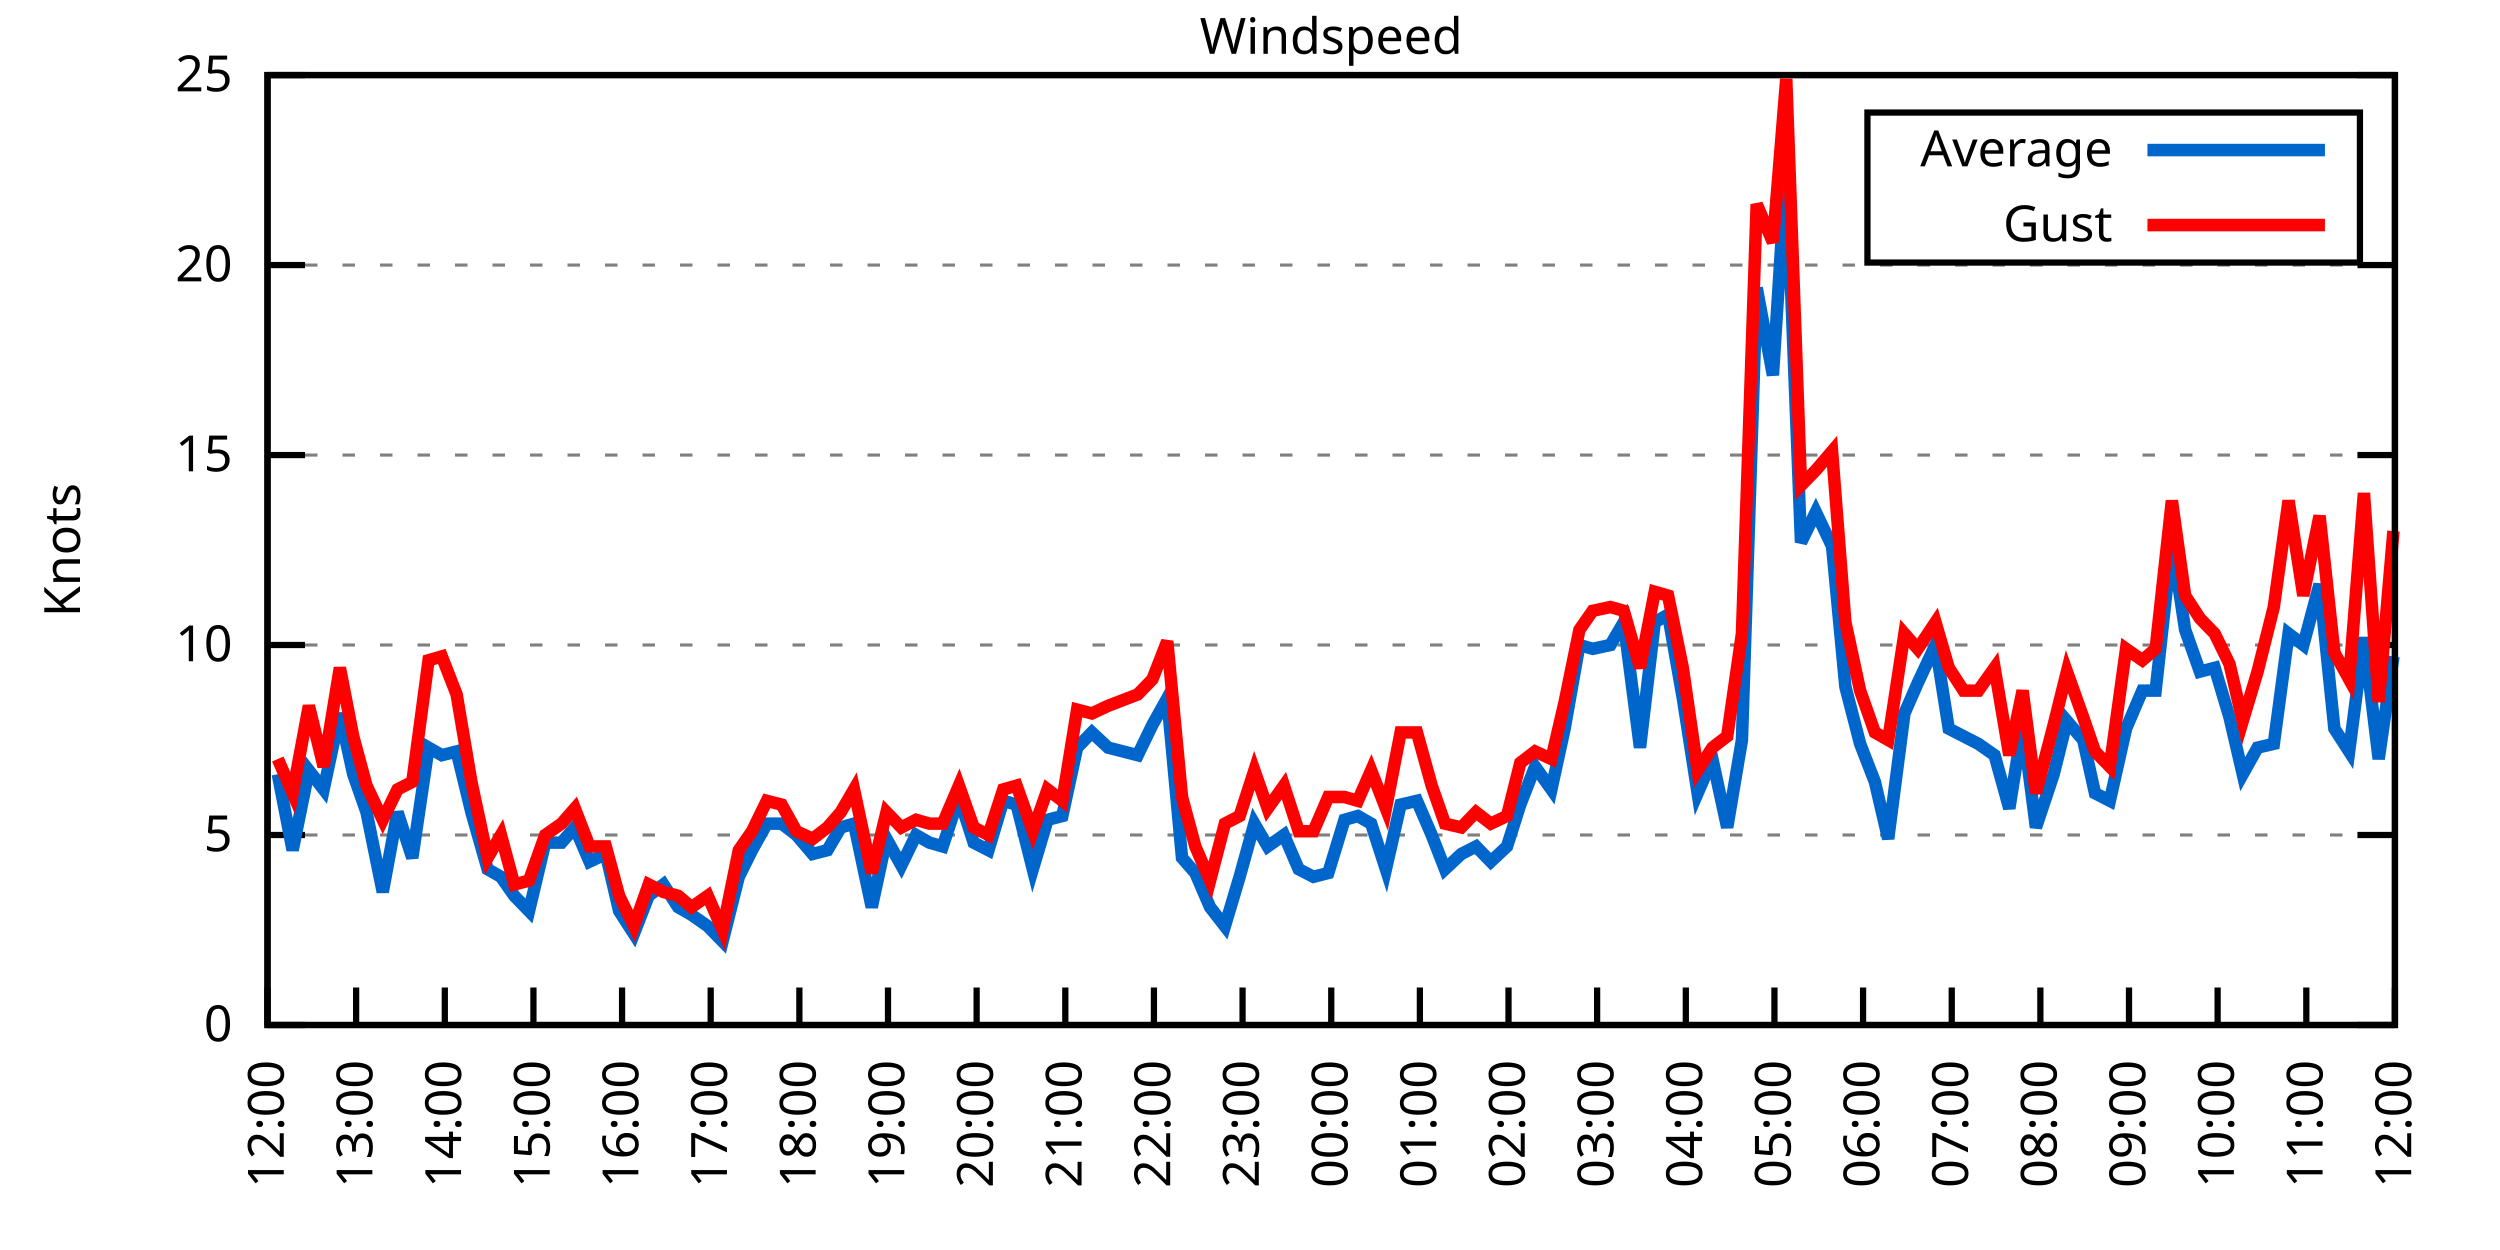
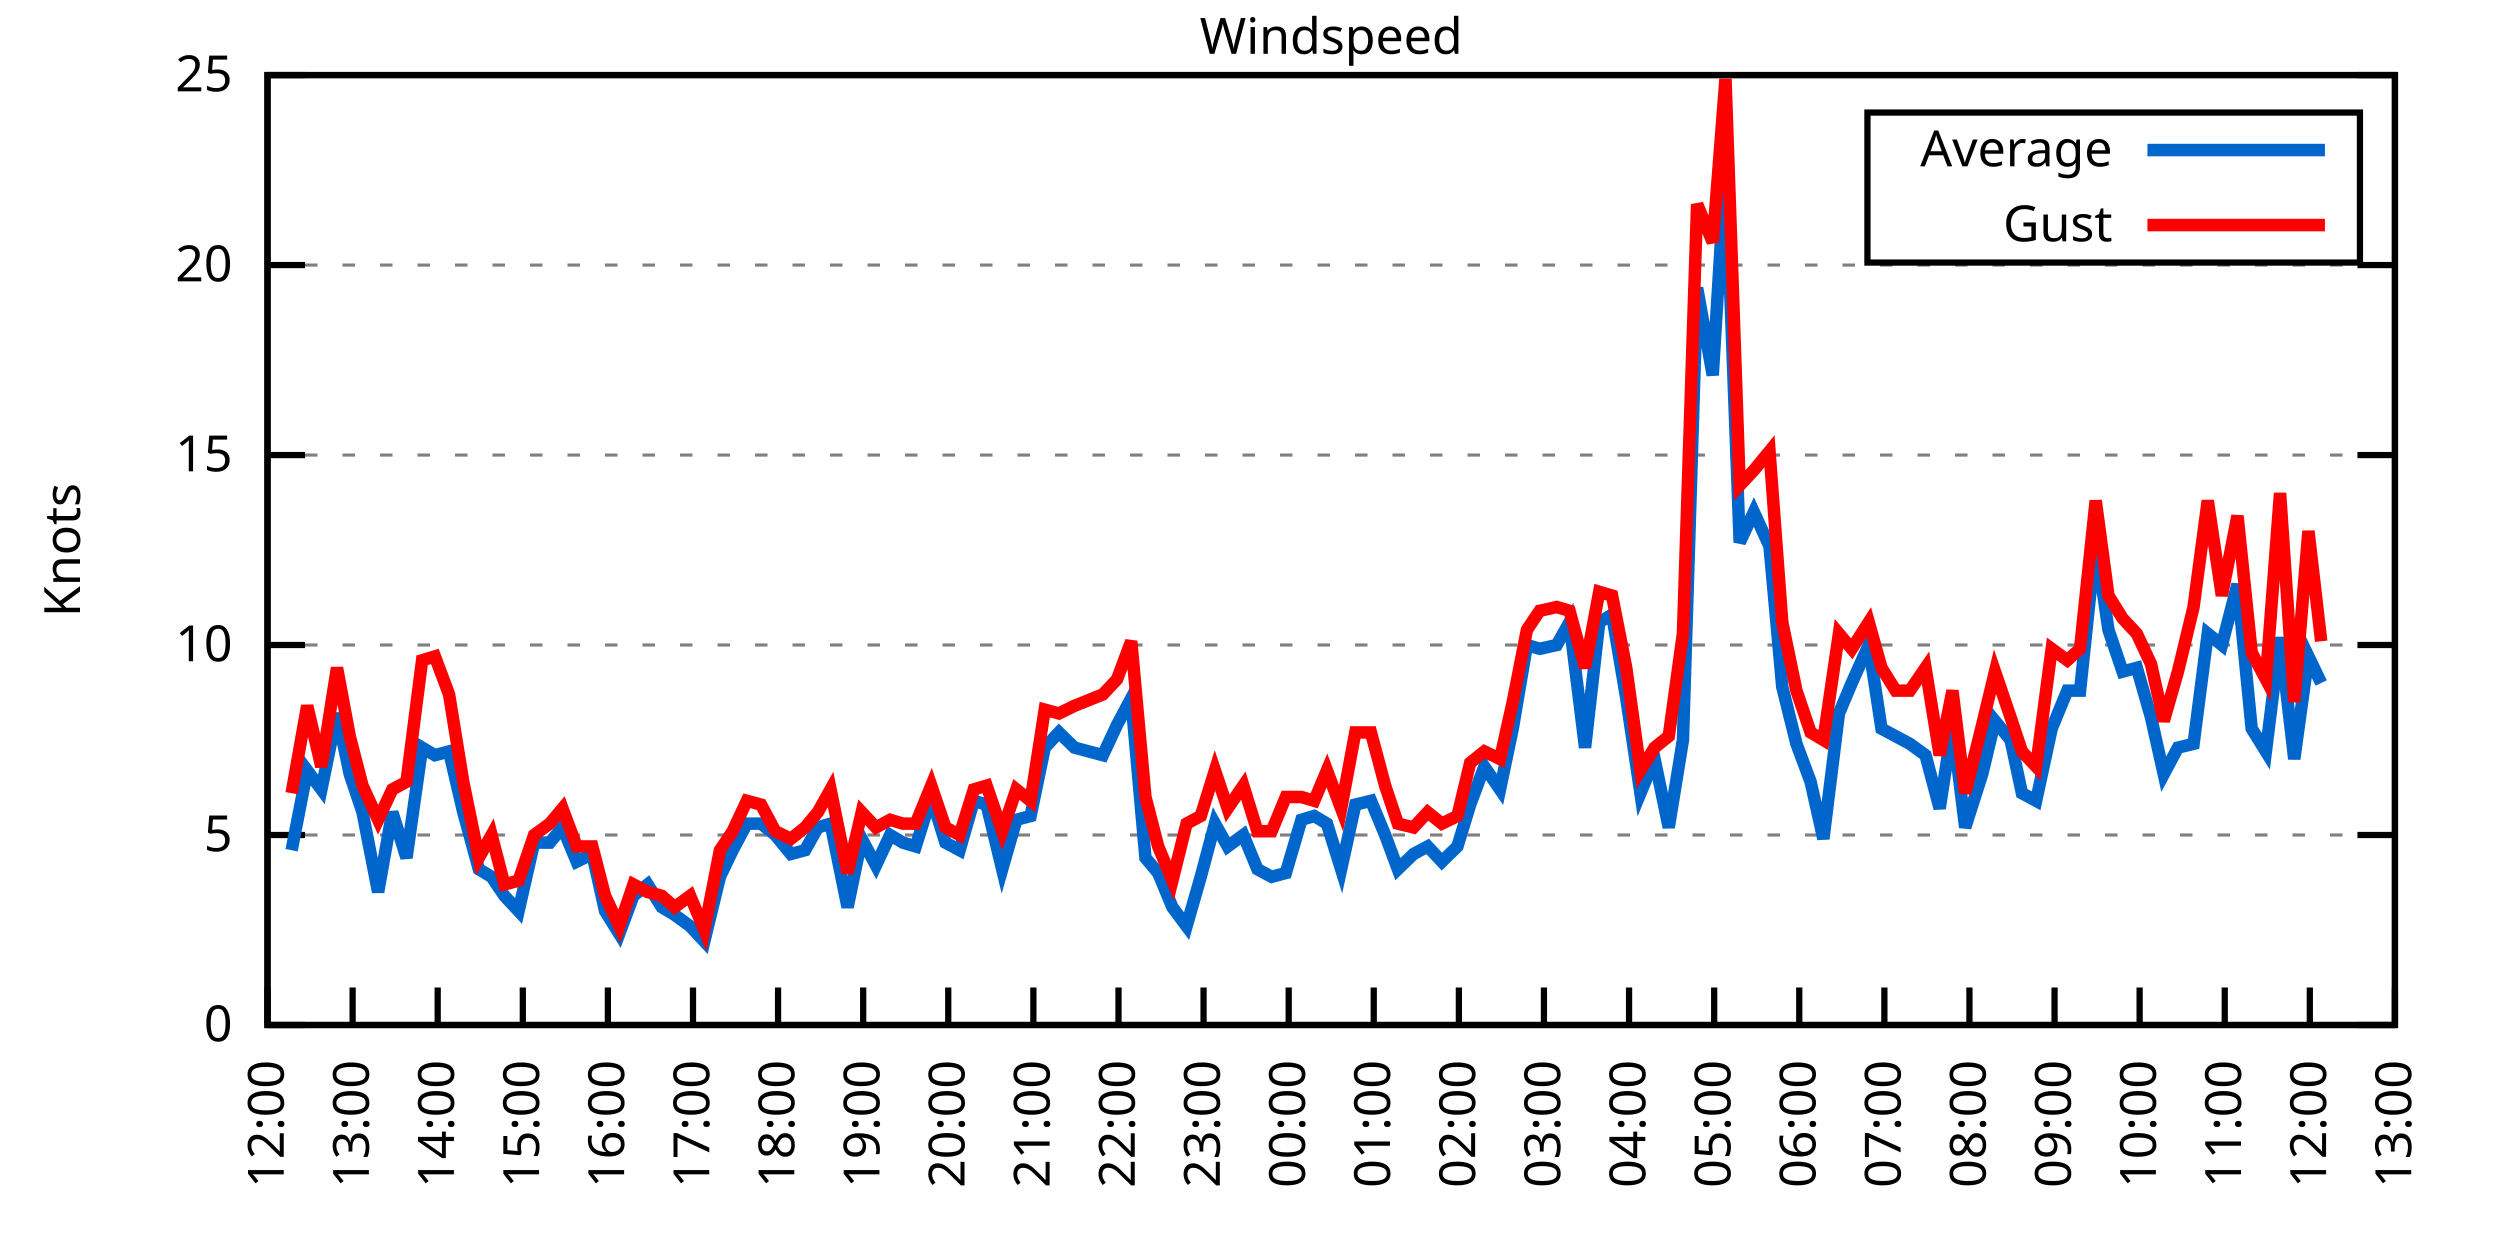
<svg xmlns="http://www.w3.org/2000/svg" xmlns:xlink="http://www.w3.org/1999/xlink" width="400" height="200" viewBox="0 0 400 200">
  <g id="gnuplot_canvas">
    <rect x="0" y="0" width="400" height="200" fill="none" />
    <defs>
      <circle id="gpDot" r="0.5" stroke-width="0.5" stroke="currentColor" />
      <path id="gpPt0" stroke-width="0.333" stroke="currentColor" d="M-1,0 h2 M0,-1 v2" />
      <path id="gpPt1" stroke-width="0.333" stroke="currentColor" d="M-1,-1 L1,1 M1,-1 L-1,1" />
      <path id="gpPt2" stroke-width="0.333" stroke="currentColor" d="M-1,0 L1,0 M0,-1 L0,1 M-1,-1 L1,1 M-1,1 L1,-1" />
      <rect id="gpPt3" stroke-width="0.333" stroke="currentColor" x="-1" y="-1" width="2" height="2" />
      <rect id="gpPt4" stroke-width="0.333" stroke="currentColor" fill="currentColor" x="-1" y="-1" width="2" height="2" />
      <circle id="gpPt5" stroke-width="0.333" stroke="currentColor" cx="0" cy="0" r="1" />
      <use xlink:href="#gpPt5" id="gpPt6" fill="currentColor" stroke="none" />
      <path id="gpPt7" stroke-width="0.333" stroke="currentColor" d="M0,-1.33 L-1.33,0.67 L1.33,0.67 z" />
      <use xlink:href="#gpPt7" id="gpPt8" fill="currentColor" stroke="none" />
      <use xlink:href="#gpPt7" id="gpPt9" stroke="currentColor" transform="rotate(180)" />
      <use xlink:href="#gpPt9" id="gpPt10" fill="currentColor" stroke="none" />
      <use xlink:href="#gpPt3" id="gpPt11" stroke="currentColor" transform="rotate(45)" />
      <use xlink:href="#gpPt11" id="gpPt12" fill="currentColor" stroke="none" />
      <path id="gpPt13" stroke-width="0.333" stroke="currentColor" d="M0,1.330 L1.265,0.411 L0.782,-1.067 L-0.782,-1.076 L-1.265,0.411 z" />
      <use xlink:href="#gpPt13" id="gpPt14" fill="currentColor" stroke="none" />
      <filter id="textbox" filterUnits="objectBoundingBox" x="0" y="0" height="1" width="1">
        <feFlood flood-color="white" flood-opacity="1" result="bgnd" />
        <feComposite in="SourceGraphic" in2="bgnd" operator="atop" />
      </filter>
      <filter id="greybox" filterUnits="objectBoundingBox" x="0" y="0" height="1" width="1">
        <feFlood flood-color="lightgrey" flood-opacity="1" result="grey" />
        <feComposite in="SourceGraphic" in2="grey" operator="atop" />
      </filter>
    </defs>
    <g fill="none" color="white" stroke="currentColor" stroke-width="1.00" stroke-linecap="butt" stroke-linejoin="miter">
</g>
    <g fill="none" color="black" stroke="currentColor" stroke-width="1.00" stroke-linecap="butt" stroke-linejoin="miter">
      <g stroke="none" shape-rendering="crispEdges">
        <polygon fill="rgb(255, 255, 255)" points="42.80,164.00 383.18,164.00 383.18,12.02 42.80,12.02 " />
      </g>
    </g>
    <g fill="none" color="black" stroke="currentColor" stroke-width="1.00" stroke-linecap="butt" stroke-linejoin="miter">
</g>
    <g fill="none" color="black" stroke="black" stroke-width="0.50" stroke-linecap="butt" stroke-linejoin="miter">
</g>
    <g fill="none" color="gray" stroke="currentColor" stroke-width="0.50" stroke-linecap="butt" stroke-linejoin="miter">
      <path stroke="gray" stroke-dasharray="2,4" class="gridline" d="M42.80,164.00 L383.19,164.00  " />
    </g>
    <g fill="none" color="gray" stroke="gray" stroke-width="1.00" stroke-linecap="butt" stroke-linejoin="miter">
</g>
    <g fill="none" color="black" stroke="currentColor" stroke-width="1.00" stroke-linecap="butt" stroke-linejoin="miter">
      <path stroke="black" d="M42.80,164.00 L48.80,164.00 M383.19,164.00 L377.19,164.00  " />
      <g transform="translate(37.20,166.60)" stroke="none" fill="black" font-family="Sans" font-size="8.00" text-anchor="end">
        <text>
          <tspan font-family="Sans"> 0</tspan>
        </text>
      </g>
    </g>
    <g fill="none" color="black" stroke="currentColor" stroke-width="1.00" stroke-linecap="butt" stroke-linejoin="miter">
</g>
    <g fill="none" color="black" stroke="black" stroke-width="0.50" stroke-linecap="butt" stroke-linejoin="miter">
</g>
    <g fill="none" color="gray" stroke="currentColor" stroke-width="0.50" stroke-linecap="butt" stroke-linejoin="miter">
      <path stroke="gray" stroke-dasharray="2,4" class="gridline" d="M42.80,133.60 L383.19,133.60  " />
    </g>
    <g fill="none" color="gray" stroke="gray" stroke-width="1.00" stroke-linecap="butt" stroke-linejoin="miter">
</g>
    <g fill="none" color="black" stroke="currentColor" stroke-width="1.00" stroke-linecap="butt" stroke-linejoin="miter">
      <path stroke="black" d="M42.80,133.60 L48.80,133.60 M383.19,133.60 L377.19,133.60  " />
      <g transform="translate(37.20,136.20)" stroke="none" fill="black" font-family="Sans" font-size="8.00" text-anchor="end">
        <text>
          <tspan font-family="Sans"> 5</tspan>
        </text>
      </g>
    </g>
    <g fill="none" color="black" stroke="currentColor" stroke-width="1.00" stroke-linecap="butt" stroke-linejoin="miter">
</g>
    <g fill="none" color="black" stroke="black" stroke-width="0.50" stroke-linecap="butt" stroke-linejoin="miter">
</g>
    <g fill="none" color="gray" stroke="currentColor" stroke-width="0.50" stroke-linecap="butt" stroke-linejoin="miter">
      <path stroke="gray" stroke-dasharray="2,4" class="gridline" d="M42.80,103.20 L383.19,103.20  " />
    </g>
    <g fill="none" color="gray" stroke="gray" stroke-width="1.00" stroke-linecap="butt" stroke-linejoin="miter">
</g>
    <g fill="none" color="black" stroke="currentColor" stroke-width="1.00" stroke-linecap="butt" stroke-linejoin="miter">
      <path stroke="black" d="M42.80,103.20 L48.80,103.20 M383.19,103.20 L377.19,103.20  " />
      <g transform="translate(37.20,105.80)" stroke="none" fill="black" font-family="Sans" font-size="8.00" text-anchor="end">
        <text>
          <tspan font-family="Sans"> 10</tspan>
        </text>
      </g>
    </g>
    <g fill="none" color="black" stroke="currentColor" stroke-width="1.00" stroke-linecap="butt" stroke-linejoin="miter">
</g>
    <g fill="none" color="black" stroke="black" stroke-width="0.50" stroke-linecap="butt" stroke-linejoin="miter">
</g>
    <g fill="none" color="gray" stroke="currentColor" stroke-width="0.50" stroke-linecap="butt" stroke-linejoin="miter">
      <path stroke="gray" stroke-dasharray="2,4" class="gridline" d="M42.80,72.81 L383.19,72.81  " />
    </g>
    <g fill="none" color="gray" stroke="gray" stroke-width="1.00" stroke-linecap="butt" stroke-linejoin="miter">
</g>
    <g fill="none" color="black" stroke="currentColor" stroke-width="1.00" stroke-linecap="butt" stroke-linejoin="miter">
      <path stroke="black" d="M42.80,72.81 L48.80,72.81 M383.19,72.81 L377.19,72.81  " />
      <g transform="translate(37.20,75.41)" stroke="none" fill="black" font-family="Sans" font-size="8.00" text-anchor="end">
        <text>
          <tspan font-family="Sans"> 15</tspan>
        </text>
      </g>
    </g>
    <g fill="none" color="black" stroke="currentColor" stroke-width="1.00" stroke-linecap="butt" stroke-linejoin="miter">
</g>
    <g fill="none" color="black" stroke="black" stroke-width="0.50" stroke-linecap="butt" stroke-linejoin="miter">
</g>
    <g fill="none" color="gray" stroke="currentColor" stroke-width="0.50" stroke-linecap="butt" stroke-linejoin="miter">
      <path stroke="gray" stroke-dasharray="2,4" class="gridline" d="M42.80,42.41 L383.19,42.41  " />
    </g>
    <g fill="none" color="gray" stroke="gray" stroke-width="1.00" stroke-linecap="butt" stroke-linejoin="miter">
</g>
    <g fill="none" color="black" stroke="currentColor" stroke-width="1.00" stroke-linecap="butt" stroke-linejoin="miter">
      <path stroke="black" d="M42.80,42.41 L48.80,42.41 M383.19,42.41 L377.19,42.41  " />
      <g transform="translate(37.20,45.01)" stroke="none" fill="black" font-family="Sans" font-size="8.00" text-anchor="end">
        <text>
          <tspan font-family="Sans"> 20</tspan>
        </text>
      </g>
    </g>
    <g fill="none" color="black" stroke="currentColor" stroke-width="1.00" stroke-linecap="butt" stroke-linejoin="miter">
</g>
    <g fill="none" color="black" stroke="black" stroke-width="0.50" stroke-linecap="butt" stroke-linejoin="miter">
</g>
    <g fill="none" color="gray" stroke="currentColor" stroke-width="0.50" stroke-linecap="butt" stroke-linejoin="miter">
      <path stroke="gray" stroke-dasharray="2,4" class="gridline" d="M42.80,12.01 L383.19,12.01  " />
    </g>
    <g fill="none" color="gray" stroke="gray" stroke-width="1.00" stroke-linecap="butt" stroke-linejoin="miter">
</g>
    <g fill="none" color="black" stroke="currentColor" stroke-width="1.00" stroke-linecap="butt" stroke-linejoin="miter">
      <path stroke="black" d="M42.80,12.01 L48.80,12.01 M383.19,12.01 L377.19,12.01  " />
      <g transform="translate(37.20,14.61)" stroke="none" fill="black" font-family="Sans" font-size="8.00" text-anchor="end">
        <text>
          <tspan font-family="Sans"> 25</tspan>
        </text>
      </g>
    </g>
    <g fill="none" color="black" stroke="currentColor" stroke-width="1.00" stroke-linecap="butt" stroke-linejoin="miter">
      <path stroke="black" d="M42.80,164.00 L42.80,158.00  " />
      <g transform="translate(45.40,169.60) rotate(270.00)" stroke="none" fill="black" font-family="Sans" font-size="8.00" text-anchor="end">
        <text>
          <tspan font-family="Sans">12:00</tspan>
        </text>
      </g>
    </g>
    <g fill="none" color="black" stroke="currentColor" stroke-width="1.00" stroke-linecap="butt" stroke-linejoin="miter">
-       <path stroke="black" d="M56.98,164.00 L56.98,158.00  " />
-       <g transform="translate(59.58,169.60) rotate(270.00)" stroke="none" fill="black" font-family="Sans" font-size="8.00" text-anchor="end">
+       <path stroke="black" d="M56.42,164.00 L56.42,158.00  " />
+       <g transform="translate(59.02,169.60) rotate(270.00)" stroke="none" fill="black" font-family="Sans" font-size="8.00" text-anchor="end">
        <text>
          <tspan font-family="Sans">13:00</tspan>
        </text>
      </g>
    </g>
    <g fill="none" color="black" stroke="currentColor" stroke-width="1.00" stroke-linecap="butt" stroke-linejoin="miter">
-       <path stroke="black" d="M71.17,164.00 L71.17,158.00  " />
-       <g transform="translate(73.77,169.60) rotate(270.00)" stroke="none" fill="black" font-family="Sans" font-size="8.00" text-anchor="end">
+       <path stroke="black" d="M70.03,164.00 L70.03,158.00  " />
+       <g transform="translate(72.63,169.60) rotate(270.00)" stroke="none" fill="black" font-family="Sans" font-size="8.00" text-anchor="end">
        <text>
          <tspan font-family="Sans">14:00</tspan>
        </text>
      </g>
    </g>
    <g fill="none" color="black" stroke="currentColor" stroke-width="1.00" stroke-linecap="butt" stroke-linejoin="miter">
-       <path stroke="black" d="M85.35,164.00 L85.35,158.00  " />
-       <g transform="translate(87.95,169.60) rotate(270.00)" stroke="none" fill="black" font-family="Sans" font-size="8.00" text-anchor="end">
+       <path stroke="black" d="M83.65,164.00 L83.65,158.00  " />
+       <g transform="translate(86.25,169.60) rotate(270.00)" stroke="none" fill="black" font-family="Sans" font-size="8.00" text-anchor="end">
        <text>
          <tspan font-family="Sans">15:00</tspan>
        </text>
      </g>
    </g>
    <g fill="none" color="black" stroke="currentColor" stroke-width="1.00" stroke-linecap="butt" stroke-linejoin="miter">
-       <path stroke="black" d="M99.53,164.00 L99.53,158.00  " />
-       <g transform="translate(102.13,169.60) rotate(270.00)" stroke="none" fill="black" font-family="Sans" font-size="8.00" text-anchor="end">
+       <path stroke="black" d="M97.26,164.00 L97.26,158.00  " />
+       <g transform="translate(99.86,169.60) rotate(270.00)" stroke="none" fill="black" font-family="Sans" font-size="8.00" text-anchor="end">
        <text>
          <tspan font-family="Sans">16:00</tspan>
        </text>
      </g>
    </g>
    <g fill="none" color="black" stroke="currentColor" stroke-width="1.00" stroke-linecap="butt" stroke-linejoin="miter">
-       <path stroke="black" d="M113.71,164.00 L113.71,158.00  " />
-       <g transform="translate(116.31,169.60) rotate(270.00)" stroke="none" fill="black" font-family="Sans" font-size="8.00" text-anchor="end">
+       <path stroke="black" d="M110.88,164.00 L110.88,158.00  " />
+       <g transform="translate(113.48,169.60) rotate(270.00)" stroke="none" fill="black" font-family="Sans" font-size="8.00" text-anchor="end">
        <text>
          <tspan font-family="Sans">17:00</tspan>
        </text>
      </g>
    </g>
    <g fill="none" color="black" stroke="currentColor" stroke-width="1.00" stroke-linecap="butt" stroke-linejoin="miter">
-       <path stroke="black" d="M127.90,164.00 L127.90,158.00  " />
-       <g transform="translate(130.50,169.60) rotate(270.00)" stroke="none" fill="black" font-family="Sans" font-size="8.00" text-anchor="end">
+       <path stroke="black" d="M124.49,164.00 L124.49,158.00  " />
+       <g transform="translate(127.09,169.60) rotate(270.00)" stroke="none" fill="black" font-family="Sans" font-size="8.00" text-anchor="end">
        <text>
          <tspan font-family="Sans">18:00</tspan>
        </text>
      </g>
    </g>
    <g fill="none" color="black" stroke="currentColor" stroke-width="1.00" stroke-linecap="butt" stroke-linejoin="miter">
-       <path stroke="black" d="M142.08,164.00 L142.08,158.00  " />
-       <g transform="translate(144.68,169.60) rotate(270.00)" stroke="none" fill="black" font-family="Sans" font-size="8.00" text-anchor="end">
+       <path stroke="black" d="M138.11,164.00 L138.11,158.00  " />
+       <g transform="translate(140.71,169.60) rotate(270.00)" stroke="none" fill="black" font-family="Sans" font-size="8.00" text-anchor="end">
        <text>
          <tspan font-family="Sans">19:00</tspan>
        </text>
      </g>
    </g>
    <g fill="none" color="black" stroke="currentColor" stroke-width="1.00" stroke-linecap="butt" stroke-linejoin="miter">
-       <path stroke="black" d="M156.26,164.00 L156.26,158.00  " />
-       <g transform="translate(158.86,169.60) rotate(270.00)" stroke="none" fill="black" font-family="Sans" font-size="8.00" text-anchor="end">
+       <path stroke="black" d="M151.72,164.00 L151.72,158.00  " />
+       <g transform="translate(154.32,169.60) rotate(270.00)" stroke="none" fill="black" font-family="Sans" font-size="8.00" text-anchor="end">
        <text>
          <tspan font-family="Sans">20:00</tspan>
        </text>
      </g>
    </g>
    <g fill="none" color="black" stroke="currentColor" stroke-width="1.00" stroke-linecap="butt" stroke-linejoin="miter">
-       <path stroke="black" d="M170.45,164.00 L170.45,158.00  " />
-       <g transform="translate(173.05,169.60) rotate(270.00)" stroke="none" fill="black" font-family="Sans" font-size="8.00" text-anchor="end">
+       <path stroke="black" d="M165.34,164.00 L165.34,158.00  " />
+       <g transform="translate(167.94,169.60) rotate(270.00)" stroke="none" fill="black" font-family="Sans" font-size="8.00" text-anchor="end">
        <text>
          <tspan font-family="Sans">21:00</tspan>
        </text>
      </g>
    </g>
    <g fill="none" color="black" stroke="currentColor" stroke-width="1.00" stroke-linecap="butt" stroke-linejoin="miter">
-       <path stroke="black" d="M184.63,164.00 L184.63,158.00  " />
-       <g transform="translate(187.23,169.60) rotate(270.00)" stroke="none" fill="black" font-family="Sans" font-size="8.00" text-anchor="end">
+       <path stroke="black" d="M178.96,164.00 L178.96,158.00  " />
+       <g transform="translate(181.56,169.60) rotate(270.00)" stroke="none" fill="black" font-family="Sans" font-size="8.00" text-anchor="end">
        <text>
          <tspan font-family="Sans">22:00</tspan>
        </text>
      </g>
    </g>
    <g fill="none" color="black" stroke="currentColor" stroke-width="1.00" stroke-linecap="butt" stroke-linejoin="miter">
-       <path stroke="black" d="M198.81,164.00 L198.81,158.00  " />
-       <g transform="translate(201.41,169.60) rotate(270.00)" stroke="none" fill="black" font-family="Sans" font-size="8.00" text-anchor="end">
+       <path stroke="black" d="M192.57,164.00 L192.57,158.00  " />
+       <g transform="translate(195.17,169.60) rotate(270.00)" stroke="none" fill="black" font-family="Sans" font-size="8.00" text-anchor="end">
        <text>
          <tspan font-family="Sans">23:00</tspan>
        </text>
      </g>
    </g>
    <g fill="none" color="black" stroke="currentColor" stroke-width="1.00" stroke-linecap="butt" stroke-linejoin="miter">
-       <path stroke="black" d="M213.00,164.00 L213.00,158.00  " />
-       <g transform="translate(215.60,169.60) rotate(270.00)" stroke="none" fill="black" font-family="Sans" font-size="8.00" text-anchor="end">
+       <path stroke="black" d="M206.19,164.00 L206.19,158.00  " />
+       <g transform="translate(208.79,169.60) rotate(270.00)" stroke="none" fill="black" font-family="Sans" font-size="8.00" text-anchor="end">
        <text>
          <tspan font-family="Sans">00:00</tspan>
        </text>
      </g>
    </g>
    <g fill="none" color="black" stroke="currentColor" stroke-width="1.00" stroke-linecap="butt" stroke-linejoin="miter">
-       <path stroke="black" d="M227.18,164.00 L227.18,158.00  " />
-       <g transform="translate(229.78,169.60) rotate(270.00)" stroke="none" fill="black" font-family="Sans" font-size="8.00" text-anchor="end">
+       <path stroke="black" d="M219.80,164.00 L219.80,158.00  " />
+       <g transform="translate(222.40,169.60) rotate(270.00)" stroke="none" fill="black" font-family="Sans" font-size="8.00" text-anchor="end">
        <text>
          <tspan font-family="Sans">01:00</tspan>
        </text>
      </g>
    </g>
    <g fill="none" color="black" stroke="currentColor" stroke-width="1.00" stroke-linecap="butt" stroke-linejoin="miter">
-       <path stroke="black" d="M241.36,164.00 L241.36,158.00  " />
-       <g transform="translate(243.96,169.60) rotate(270.00)" stroke="none" fill="black" font-family="Sans" font-size="8.00" text-anchor="end">
+       <path stroke="black" d="M233.42,164.00 L233.42,158.00  " />
+       <g transform="translate(236.02,169.60) rotate(270.00)" stroke="none" fill="black" font-family="Sans" font-size="8.00" text-anchor="end">
        <text>
          <tspan font-family="Sans">02:00</tspan>
        </text>
      </g>
    </g>
    <g fill="none" color="black" stroke="currentColor" stroke-width="1.00" stroke-linecap="butt" stroke-linejoin="miter">
-       <path stroke="black" d="M255.54,164.00 L255.54,158.00  " />
-       <g transform="translate(258.14,169.60) rotate(270.00)" stroke="none" fill="black" font-family="Sans" font-size="8.00" text-anchor="end">
+       <path stroke="black" d="M247.03,164.00 L247.03,158.00  " />
+       <g transform="translate(249.63,169.60) rotate(270.00)" stroke="none" fill="black" font-family="Sans" font-size="8.00" text-anchor="end">
        <text>
          <tspan font-family="Sans">03:00</tspan>
        </text>
      </g>
    </g>
    <g fill="none" color="black" stroke="currentColor" stroke-width="1.00" stroke-linecap="butt" stroke-linejoin="miter">
-       <path stroke="black" d="M269.73,164.00 L269.73,158.00  " />
-       <g transform="translate(272.33,169.60) rotate(270.00)" stroke="none" fill="black" font-family="Sans" font-size="8.00" text-anchor="end">
+       <path stroke="black" d="M260.65,164.00 L260.65,158.00  " />
+       <g transform="translate(263.25,169.60) rotate(270.00)" stroke="none" fill="black" font-family="Sans" font-size="8.00" text-anchor="end">
        <text>
          <tspan font-family="Sans">04:00</tspan>
        </text>
      </g>
    </g>
    <g fill="none" color="black" stroke="currentColor" stroke-width="1.00" stroke-linecap="butt" stroke-linejoin="miter">
-       <path stroke="black" d="M283.91,164.00 L283.91,158.00  " />
-       <g transform="translate(286.51,169.60) rotate(270.00)" stroke="none" fill="black" font-family="Sans" font-size="8.00" text-anchor="end">
+       <path stroke="black" d="M274.27,164.00 L274.27,158.00  " />
+       <g transform="translate(276.87,169.60) rotate(270.00)" stroke="none" fill="black" font-family="Sans" font-size="8.00" text-anchor="end">
        <text>
          <tspan font-family="Sans">05:00</tspan>
        </text>
      </g>
    </g>
    <g fill="none" color="black" stroke="currentColor" stroke-width="1.00" stroke-linecap="butt" stroke-linejoin="miter">
-       <path stroke="black" d="M298.09,164.00 L298.09,158.00  " />
-       <g transform="translate(300.69,169.60) rotate(270.00)" stroke="none" fill="black" font-family="Sans" font-size="8.00" text-anchor="end">
+       <path stroke="black" d="M287.88,164.00 L287.88,158.00  " />
+       <g transform="translate(290.48,169.60) rotate(270.00)" stroke="none" fill="black" font-family="Sans" font-size="8.00" text-anchor="end">
        <text>
          <tspan font-family="Sans">06:00</tspan>
        </text>
      </g>
    </g>
    <g fill="none" color="black" stroke="currentColor" stroke-width="1.00" stroke-linecap="butt" stroke-linejoin="miter">
-       <path stroke="black" d="M312.28,164.00 L312.28,158.00  " />
-       <g transform="translate(314.88,169.60) rotate(270.00)" stroke="none" fill="black" font-family="Sans" font-size="8.00" text-anchor="end">
+       <path stroke="black" d="M301.50,164.00 L301.50,158.00  " />
+       <g transform="translate(304.10,169.60) rotate(270.00)" stroke="none" fill="black" font-family="Sans" font-size="8.00" text-anchor="end">
        <text>
          <tspan font-family="Sans">07:00</tspan>
        </text>
      </g>
    </g>
    <g fill="none" color="black" stroke="currentColor" stroke-width="1.00" stroke-linecap="butt" stroke-linejoin="miter">
-       <path stroke="black" d="M326.46,164.00 L326.46,158.00  " />
-       <g transform="translate(329.06,169.60) rotate(270.00)" stroke="none" fill="black" font-family="Sans" font-size="8.00" text-anchor="end">
+       <path stroke="black" d="M315.11,164.00 L315.11,158.00  " />
+       <g transform="translate(317.71,169.60) rotate(270.00)" stroke="none" fill="black" font-family="Sans" font-size="8.00" text-anchor="end">
        <text>
          <tspan font-family="Sans">08:00</tspan>
        </text>
      </g>
    </g>
    <g fill="none" color="black" stroke="currentColor" stroke-width="1.00" stroke-linecap="butt" stroke-linejoin="miter">
-       <path stroke="black" d="M340.64,164.00 L340.64,158.00  " />
-       <g transform="translate(343.24,169.60) rotate(270.00)" stroke="none" fill="black" font-family="Sans" font-size="8.00" text-anchor="end">
+       <path stroke="black" d="M328.73,164.00 L328.73,158.00  " />
+       <g transform="translate(331.33,169.60) rotate(270.00)" stroke="none" fill="black" font-family="Sans" font-size="8.00" text-anchor="end">
        <text>
          <tspan font-family="Sans">09:00</tspan>
        </text>
      </g>
    </g>
    <g fill="none" color="black" stroke="currentColor" stroke-width="1.00" stroke-linecap="butt" stroke-linejoin="miter">
-       <path stroke="black" d="M354.82,164.00 L354.82,158.00  " />
-       <g transform="translate(357.42,169.60) rotate(270.00)" stroke="none" fill="black" font-family="Sans" font-size="8.00" text-anchor="end">
+       <path stroke="black" d="M342.34,164.00 L342.34,158.00  " />
+       <g transform="translate(344.94,169.60) rotate(270.00)" stroke="none" fill="black" font-family="Sans" font-size="8.00" text-anchor="end">
        <text>
          <tspan font-family="Sans">10:00</tspan>
        </text>
      </g>
    </g>
    <g fill="none" color="black" stroke="currentColor" stroke-width="1.00" stroke-linecap="butt" stroke-linejoin="miter">
-       <path stroke="black" d="M369.01,164.00 L369.01,158.00  " />
-       <g transform="translate(371.61,169.60) rotate(270.00)" stroke="none" fill="black" font-family="Sans" font-size="8.00" text-anchor="end">
+       <path stroke="black" d="M355.96,164.00 L355.96,158.00  " />
+       <g transform="translate(358.56,169.60) rotate(270.00)" stroke="none" fill="black" font-family="Sans" font-size="8.00" text-anchor="end">
        <text>
          <tspan font-family="Sans">11:00</tspan>
+         </text>
+       </g>
+     </g>
+     <g fill="none" color="black" stroke="currentColor" stroke-width="1.00" stroke-linecap="butt" stroke-linejoin="miter">
+       <path stroke="black" d="M369.57,164.00 L369.57,158.00  " />
+       <g transform="translate(372.17,169.60) rotate(270.00)" stroke="none" fill="black" font-family="Sans" font-size="8.00" text-anchor="end">
+         <text>
+           <tspan font-family="Sans">12:00</tspan>
        </text>
      </g>
    </g>
    <g fill="none" color="black" stroke="currentColor" stroke-width="1.00" stroke-linecap="butt" stroke-linejoin="miter">
      <path stroke="black" d="M383.19,164.00 L383.19,158.00  " />
      <g transform="translate(385.79,169.60) rotate(270.00)" stroke="none" fill="black" font-family="Sans" font-size="8.00" text-anchor="end">
        <text>
-           <tspan font-family="Sans">12:00</tspan>
+           <tspan font-family="Sans">13:00</tspan>
        </text>
      </g>
    </g>
    <g fill="none" color="black" stroke="currentColor" stroke-width="1.00" stroke-linecap="butt" stroke-linejoin="miter">
</g>
    <g fill="none" color="black" stroke="currentColor" stroke-width="1.00" stroke-linecap="butt" stroke-linejoin="miter">
      <path stroke="black" d="M42.80,12.01 L42.80,164.00 L383.19,164.00 L383.19,12.01 L42.80,12.01 Z  " />
    </g>
    <g fill="none" color="black" stroke="currentColor" stroke-width="1.00" stroke-linecap="butt" stroke-linejoin="miter">
</g>
    <g fill="none" color="black" stroke="currentColor" stroke-width="1.00" stroke-linecap="butt" stroke-linejoin="miter">
      <path stroke="black" d="M298.79,42.01 L298.79,18.01 L377.59,18.01 L377.59,42.01 L298.79,42.01 Z  " />
    </g>
    <g id="Windspeed_plot_1">
      <g fill="none" color="white" stroke="black" stroke-width="2.00" stroke-linecap="butt" stroke-linejoin="miter">
</g>
      <g fill="none" color="black" stroke="currentColor" stroke-width="2.00" stroke-linecap="butt" stroke-linejoin="miter">
        <g transform="translate(337.99,26.61)" stroke="none" fill="black" font-family="Sans" font-size="8.00" text-anchor="end">
          <text>
            <tspan font-family="Sans">Average</tspan>
          </text>
        </g>
      </g>
      <g fill="none" color="black" stroke="currentColor" stroke-width="2.00" stroke-linecap="butt" stroke-linejoin="miter">
-         <path stroke="rgb(  0, 102, 204)" d="M343.59,24.01 L371.99,24.01 M44.45,123.87 L46.82,136.03 L49.42,123.27 L51.78,126.31 L54.38,114.15 L56.51,123.87   L58.64,129.95 L61.24,142.72 L63.60,129.95 L65.97,137.25 L68.57,119.62 L70.69,120.83 L73.06,120.23 L75.42,129.95   L78.02,139.07 L80.15,140.29 L82.28,143.33 L84.64,145.76 L87.24,134.82 L89.84,134.82 L91.97,132.39 L94.33,137.86   L96.93,136.64 L99.06,145.76 L101.42,149.41 L103.79,143.33 L106.15,141.51 L108.51,145.15 L110.64,146.37 L113.24,148.19   L115.61,150.62 L118.21,140.29 L120.33,136.03 L122.70,131.78 L125.06,131.78 L127.42,133.60 L130.02,136.64 L132.39,136.03   L134.52,132.39 L136.64,131.78 L139.48,145.15 L141.84,134.21 L144.21,138.47 L146.57,133.60 L148.70,134.82 L150.83,135.43   L153.43,127.52 L155.79,134.82 L158.15,136.03 L160.52,128.13 L162.65,128.74 L165.25,139.07 L167.61,131.17 L169.97,130.56   L172.34,119.62 L174.70,117.19 L177.30,119.62 L182.03,120.83 L184.39,115.97 L186.76,111.72 L189.12,137.25 L191.25,139.68   L193.61,145.15 L195.98,148.19 L198.34,140.29 L200.70,131.78 L202.83,135.43 L205.43,133.60 L207.79,139.07 L210.16,140.29   L212.52,139.68 L215.12,131.17 L217.25,130.56 L219.38,131.78 L221.74,139.07 L224.10,128.74 L226.71,128.13 L229.07,133.60   L231.20,139.07 L233.80,136.64 L236.16,135.43 L238.52,137.86 L241.12,135.43 L243.25,128.74 L245.62,122.66 L248.22,126.31   L250.34,116.58 L252.71,103.20 L254.83,103.81 L257.67,103.20 L259.80,99.56 L262.40,119.62 L264.76,99.56 L266.89,98.34   L269.25,111.72 L271.62,126.91 L273.98,121.44 L276.35,132.39 L278.71,118.40 L281.07,46.06 L283.67,60.04 L285.80,26.60   L288.16,86.79 L290.53,81.93 L293.13,87.40 L295.26,109.89 L297.62,119.01 L299.98,125.09 L302.11,134.21 L304.71,114.15   L306.84,109.28 L309.68,103.20 L311.80,116.58 L314.17,117.80 L316.53,119.01 L319.13,120.83 L321.49,129.35 L323.62,115.97   L325.75,132.39 L328.59,123.87 L330.71,115.36 L333.31,118.40 L335.20,126.91 L337.57,128.13 L340.17,116.58 L342.77,110.50   L344.90,110.50 L347.50,86.79 L349.62,100.77 L351.99,107.46 L354.35,106.85 L356.72,114.76 L358.84,123.87 L361.21,119.62   L363.81,119.01 L366.17,101.38 L368.53,103.20 L371.13,93.48 L373.50,116.58 L375.86,120.23 L378.23,101.99 L380.59,121.44   L382.95,105.03  " />
+         <path stroke="rgb(  0, 102, 204)" d="M343.59,24.01 L371.99,24.01 M46.66,136.03 L49.15,123.27 L51.42,126.31 L53.92,114.15 L55.96,123.87 L58.00,129.95   L60.50,142.72 L62.77,129.95 L65.04,137.25 L67.54,119.62 L69.58,120.83 L71.85,120.23 L74.12,129.95 L76.61,139.07   L78.65,140.29 L80.70,143.33 L82.97,145.76 L85.46,134.82 L87.96,134.82 L90.00,132.39 L92.27,137.86 L94.77,136.64   L96.81,145.76 L99.08,149.41 L101.35,143.33 L103.62,141.51 L105.89,145.15 L107.93,146.37 L110.42,148.19 L112.69,150.62   L115.19,140.29 L117.23,136.03 L119.50,131.78 L121.77,131.78 L124.04,133.60 L126.54,136.64 L128.81,136.03 L130.85,132.39   L132.89,131.78 L135.61,145.15 L137.88,134.21 L140.15,138.47 L142.42,133.60 L144.46,134.82 L146.51,135.43 L149.00,127.52   L151.27,134.82 L153.54,136.03 L155.81,128.13 L157.85,128.74 L160.35,139.07 L162.62,131.17 L164.89,130.56 L167.16,119.62   L169.43,117.19 L171.92,119.62 L176.46,120.83 L178.73,115.97 L181.00,111.72 L183.27,137.25 L185.31,139.68 L187.58,145.15   L189.85,148.19 L192.12,140.29 L194.39,131.78 L196.43,135.43 L198.93,133.60 L201.19,139.07 L203.46,140.29 L205.73,139.68   L208.23,131.17 L210.27,130.56 L212.31,131.78 L214.58,139.07 L216.85,128.74 L219.35,128.13 L221.62,133.60 L223.66,139.07   L226.16,136.64 L228.43,135.43 L230.70,137.86 L233.19,135.43 L235.23,128.74 L237.50,122.66 L240.00,126.31 L242.04,116.58   L244.31,103.20 L246.35,103.81 L249.08,103.20 L251.12,99.56 L253.61,119.62 L255.88,99.56 L257.93,98.34 L260.20,111.72   L262.47,126.91 L264.73,121.44 L267.00,132.39 L269.27,118.40 L271.54,46.06 L274.04,60.04 L276.08,26.60 L278.35,86.79   L280.62,81.93 L283.12,87.40 L285.16,109.89 L287.43,119.01 L289.70,125.09 L291.74,134.21 L294.23,114.15 L296.28,109.28   L299.00,103.20 L301.04,116.58 L303.31,117.80 L305.58,119.01 L308.08,120.83 L310.35,129.35 L312.39,115.97 L314.43,132.39   L317.15,123.87 L319.20,115.36 L321.69,118.40 L323.51,126.91 L325.78,128.13 L328.27,116.58 L330.77,110.50 L332.81,110.50   L335.31,86.79 L337.35,100.77 L339.62,107.46 L341.89,106.85 L344.16,114.76 L346.20,123.87 L348.47,119.62 L350.97,119.01   L353.24,101.38 L355.50,103.20 L358.00,93.48 L360.27,116.58 L362.54,120.23 L364.81,101.99 L367.08,121.44 L369.35,105.03   L371.39,109.28  " />
      </g>
    </g>
    <g id="Windspeed_plot_2">
      <g fill="none" color="black" stroke="currentColor" stroke-width="2.00" stroke-linecap="butt" stroke-linejoin="miter">
        <g transform="translate(337.99,38.61)" stroke="none" fill="black" font-family="Sans" font-size="8.00" text-anchor="end">
          <text>
            <tspan font-family="Sans">Gust</tspan>
          </text>
        </g>
      </g>
      <g fill="none" color="black" stroke="currentColor" stroke-width="2.00" stroke-linecap="butt" stroke-linejoin="miter">
-         <path stroke="rgb(255,   0,   0)" d="M343.59,36.01 L371.99,36.01 M44.45,121.44 L46.82,126.91 L49.42,112.93 L51.78,122.66 L54.38,106.85 L56.51,117.80   L58.64,125.70 L61.24,131.17 L63.60,126.31 L65.97,125.09 L68.57,105.64 L70.69,105.03 L73.06,111.11 L75.42,125.09   L78.02,137.25 L80.15,133.60 L82.28,141.51 L84.64,140.90 L87.24,133.60 L89.84,131.78 L91.97,129.35 L94.33,135.43   L96.93,135.43 L99.06,143.33 L101.42,148.19 L103.79,141.51 L106.15,142.72 L108.51,143.33 L110.64,145.15 L113.24,143.33   L115.61,148.80 L118.21,136.03 L120.33,132.99 L122.70,128.13 L125.06,128.74 L127.42,132.99 L130.02,134.21 L132.39,132.39   L134.52,129.95 L136.64,126.31 L139.48,139.68 L141.84,129.95 L144.21,132.39 L146.57,131.17 L148.70,131.78 L150.83,131.78   L153.43,125.70 L155.79,132.39 L158.15,133.60 L160.52,126.31 L162.65,125.70 L165.25,132.99 L167.61,126.31 L169.97,128.13   L172.34,113.54 L174.70,114.15 L177.30,112.93 L182.03,111.11 L184.39,108.68 L186.76,102.60 L189.12,127.52 L191.25,135.43   L193.61,140.90 L195.98,131.78 L198.34,130.56 L200.70,123.27 L202.83,129.35 L205.43,125.70 L207.79,132.99 L210.16,132.99   L212.52,127.52 L215.12,127.52 L217.25,128.13 L219.38,123.27 L221.74,129.35 L224.10,117.19 L226.71,117.19 L229.07,125.70   L231.20,131.78 L233.80,132.39 L236.16,129.95 L238.52,131.78 L241.12,130.56 L243.25,122.05 L245.62,120.23 L248.22,121.44   L250.34,112.32 L252.71,100.77 L254.83,97.73 L257.67,97.12 L259.80,97.73 L262.40,106.85 L264.76,94.69 L266.89,95.30   L269.25,106.85 L271.62,123.27 L273.98,119.62 L276.35,117.80 L278.71,101.38 L281.07,32.68 L283.67,38.76 L285.80,12.62   L288.16,77.67 L290.53,75.24 L293.13,72.20 L295.26,99.56 L297.62,110.50 L299.98,117.19 L302.11,118.40 L304.71,101.38   L306.84,103.81 L309.68,99.56 L311.80,106.85 L314.17,110.50 L316.53,110.50 L319.13,106.85 L321.49,120.83 L323.62,110.50   L325.75,126.91 L328.59,115.97 L330.71,107.46 L333.31,114.76 L335.20,120.23 L337.57,122.66 L340.17,103.81 L342.77,105.64   L344.90,103.81 L347.50,80.10 L349.62,95.30 L351.99,98.95 L354.35,101.38 L356.72,106.24 L358.84,115.36 L361.21,107.46   L363.81,97.12 L366.17,80.10 L368.53,95.30 L371.13,82.53 L373.50,104.42 L375.86,108.68 L378.23,78.89 L380.59,112.32   L382.95,84.97  " />
+         <path stroke="rgb(255,   0,   0)" d="M343.59,36.01 L371.99,36.01 M46.66,126.91 L49.15,112.93 L51.42,122.66 L53.92,106.85 L55.96,117.80 L58.00,125.70   L60.50,131.17 L62.77,126.31 L65.04,125.09 L67.54,105.64 L69.58,105.03 L71.85,111.11 L74.12,125.09 L76.61,137.25   L78.65,133.60 L80.70,141.51 L82.97,140.90 L85.46,133.60 L87.96,131.78 L90.00,129.35 L92.27,135.43 L94.77,135.43   L96.81,143.33 L99.08,148.19 L101.35,141.51 L103.62,142.72 L105.89,143.33 L107.93,145.15 L110.42,143.33 L112.69,148.80   L115.19,136.03 L117.23,132.99 L119.50,128.13 L121.77,128.74 L124.04,132.99 L126.54,134.21 L128.81,132.39 L130.85,129.95   L132.89,126.31 L135.61,139.68 L137.88,129.95 L140.15,132.39 L142.42,131.17 L144.46,131.78 L146.51,131.78 L149.00,125.70   L151.27,132.39 L153.54,133.60 L155.81,126.31 L157.85,125.70 L160.35,132.99 L162.62,126.31 L164.89,128.13 L167.16,113.54   L169.43,114.15 L171.92,112.93 L176.46,111.11 L178.73,108.68 L181.00,102.60 L183.27,127.52 L185.31,135.43 L187.58,140.90   L189.85,131.78 L192.12,130.56 L194.39,123.27 L196.43,129.35 L198.93,125.70 L201.19,132.99 L203.46,132.99 L205.73,127.52   L208.23,127.52 L210.27,128.13 L212.31,123.27 L214.58,129.35 L216.85,117.19 L219.35,117.19 L221.62,125.70 L223.66,131.78   L226.16,132.39 L228.43,129.95 L230.70,131.78 L233.19,130.56 L235.23,122.05 L237.50,120.23 L240.00,121.44 L242.04,112.32   L244.31,100.77 L246.35,97.73 L249.08,97.12 L251.12,97.73 L253.61,106.85 L255.88,94.69 L257.93,95.30 L260.20,106.85   L262.47,123.27 L264.73,119.62 L267.00,117.80 L269.27,101.38 L271.54,32.68 L274.04,38.76 L276.08,12.62 L278.35,77.67   L280.62,75.24 L283.12,72.20 L285.16,99.56 L287.43,110.50 L289.70,117.19 L291.74,118.40 L294.23,101.38 L296.28,103.81   L299.00,99.56 L301.04,106.85 L303.31,110.50 L305.58,110.50 L308.08,106.85 L310.35,120.83 L312.39,110.50 L314.43,126.91   L317.15,115.97 L319.20,107.46 L321.69,114.76 L323.51,120.23 L325.78,122.66 L328.27,103.81 L330.77,105.64 L332.81,103.81   L335.31,80.10 L337.35,95.30 L339.62,98.95 L341.89,101.38 L344.16,106.24 L346.20,115.36 L348.47,107.46 L350.97,97.12   L353.24,80.10 L355.50,95.30 L358.00,82.53 L360.27,104.42 L362.54,108.68 L364.81,78.89 L367.08,112.32 L369.35,84.97   L371.39,102.60  " />
      </g>
    </g>
    <g fill="none" color="black" stroke="currentColor" stroke-width="2.00" stroke-linecap="butt" stroke-linejoin="miter">
</g>
    <g fill="none" color="black" stroke="black" stroke-width="1.00" stroke-linecap="butt" stroke-linejoin="miter">
</g>
    <g fill="none" color="black" stroke="currentColor" stroke-width="1.00" stroke-linecap="butt" stroke-linejoin="miter">
      <path stroke="black" d="M42.80,12.01 L42.80,164.00 L383.19,164.00 L383.19,12.01 L42.80,12.01 Z  " />
      <g transform="translate(12.80,88.01) rotate(270.00)" stroke="none" fill="black" font-family="Sans" font-size="8.00" text-anchor="middle">
        <text>
          <tspan font-family="Sans">Knots</tspan>
        </text>
      </g>
    </g>
    <g fill="none" color="black" stroke="currentColor" stroke-width="1.00" stroke-linecap="butt" stroke-linejoin="miter">
</g>
    <g fill="none" color="black" stroke="currentColor" stroke-width="1.00" stroke-linecap="butt" stroke-linejoin="miter">
      <g transform="translate(212.99,8.61)" stroke="none" fill="black" font-family="Sans" font-size="8.00" text-anchor="middle">
        <text>
          <tspan font-family="Sans">Windspeed</tspan>
        </text>
      </g>
    </g>
    <g fill="none" color="black" stroke="currentColor" stroke-width="1.00" stroke-linecap="butt" stroke-linejoin="miter">
</g>
  </g>
</svg>
